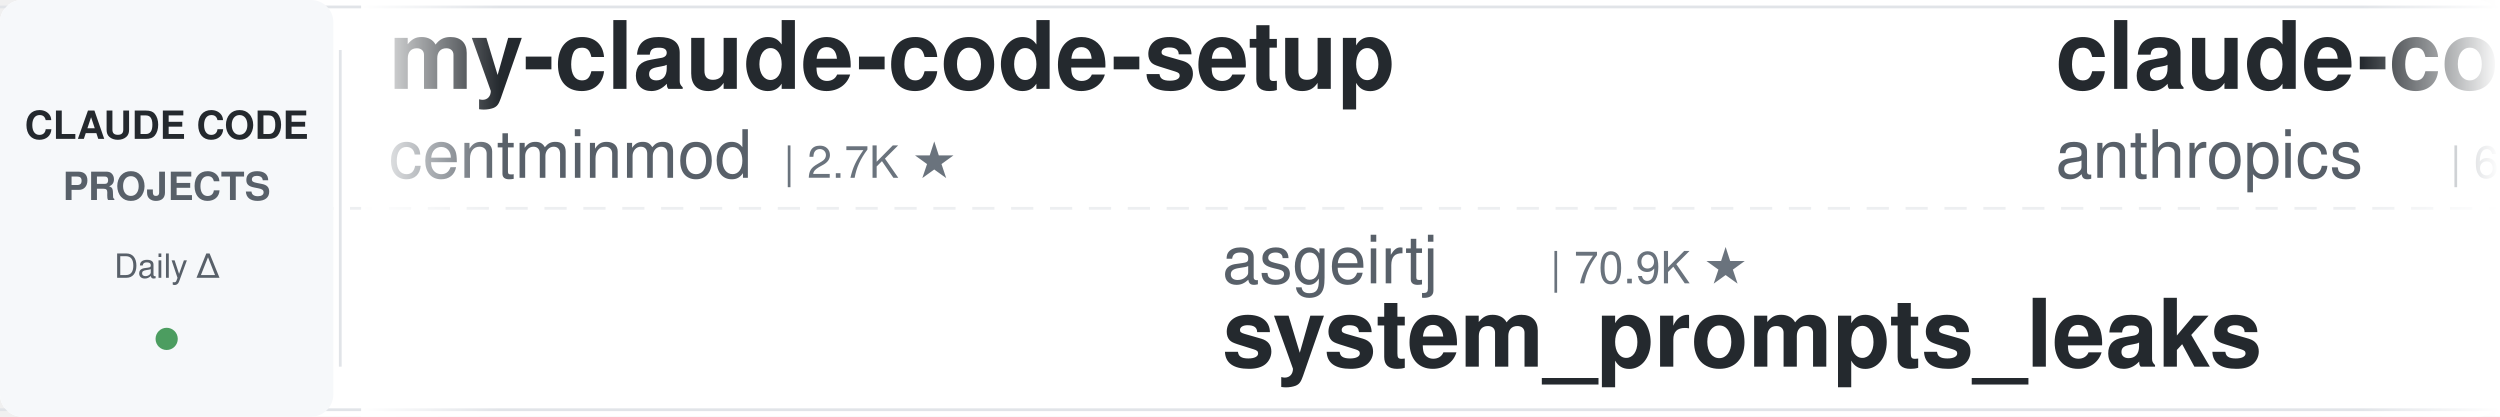
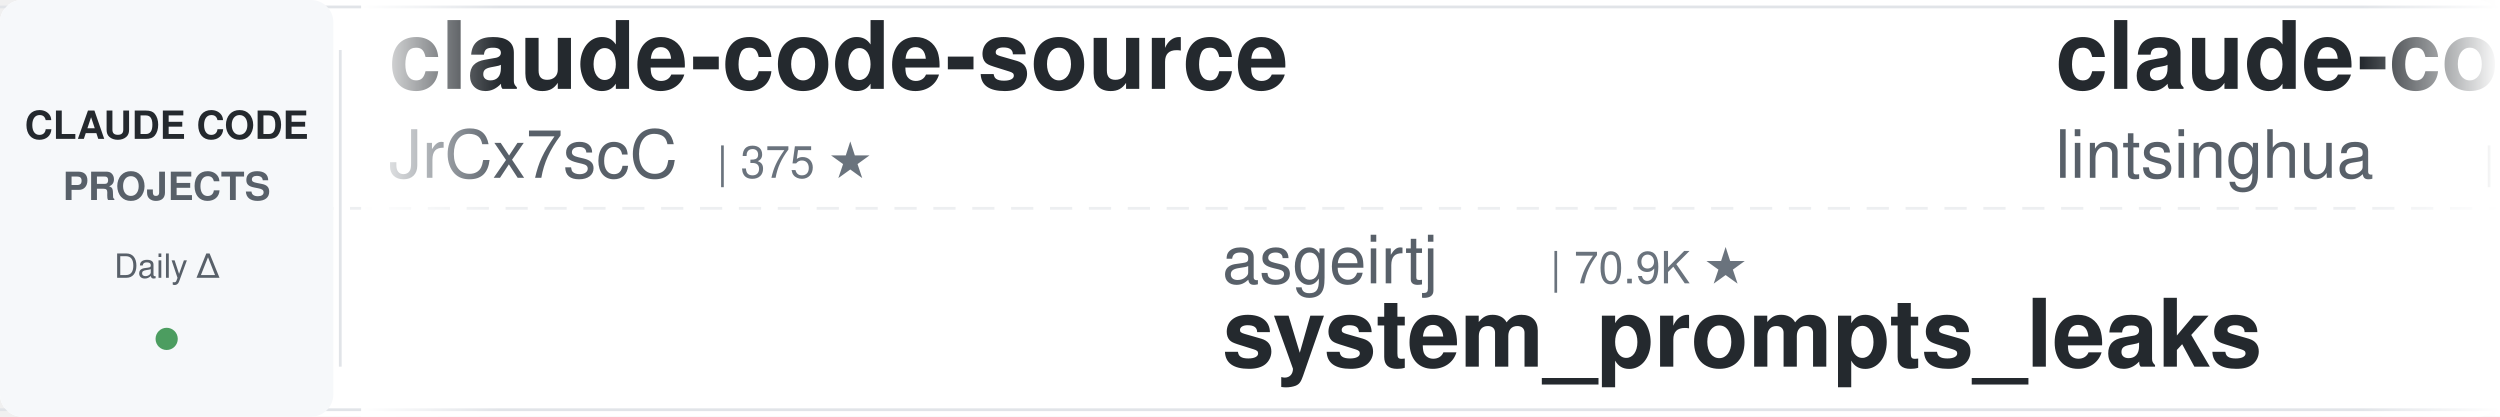
<svg xmlns="http://www.w3.org/2000/svg" width="900" height="150">
  <defs>
    <linearGradient id="leftFade" x1="0%" y1="0%" x2="100%" y2="0%">
      <stop offset="0%" style="stop-color:#ffffff;stop-opacity:1" />
      <stop offset="100%" style="stop-color:#ffffff;stop-opacity:0" />
    </linearGradient>
    <linearGradient id="rightFade" x1="0%" y1="0%" x2="100%" y2="0%">
      <stop offset="0%" style="stop-color:#ffffff;stop-opacity:0" />
      <stop offset="100%" style="stop-color:#ffffff;stop-opacity:1" />
    </linearGradient>
  </defs>
  <rect width="900" height="150" fill="#ffffff" rx="8" />
  <rect x="0" y="2" width="900" height="1" fill="#e1e4e8" />
  <rect x="0" y="147" width="900" height="1" fill="#e1e4e8" />
  <line x1="0" y1="75" x2="900" y2="75" stroke="#e1e4e8" stroke-width="1" stroke-dasharray="8 6" opacity="0.6" />
  <rect x="0" y="0" width="120" height="150" fill="#f6f8fa" rx="8" />
  <text x="60" y="50" font-family="-apple-system, BlinkMacSystemFont, 'Segoe UI', Helvetica, Arial, sans-serif" font-size="14" font-weight="600" fill="#24292e" text-anchor="middle">CLAUDE CODE</text>
  <text x="60" y="72" font-family="-apple-system, BlinkMacSystemFont, 'Segoe UI', Helvetica, Arial, sans-serif" font-size="14" font-weight="600" fill="#586069" text-anchor="middle">PROJECTS</text>
  <text x="60" y="100" font-family="-apple-system, BlinkMacSystemFont, 'Segoe UI', Helvetica, Arial, sans-serif" font-size="12" font-weight="500" fill="#586069" text-anchor="middle">Daily Δ</text>
  <circle cx="60" cy="122" r="4" fill="#22863a" opacity="0.8" />
  <rect x="122" y="18" width="1" height="114" fill="#e1e4e8" />
  <clipPath id="tickerClip">
    <rect x="130" y="0" width="770" height="150" />
  </clipPath>
  <g clip-path="url(#tickerClip)">
    <g id="tickerItems">
      <animateTransform attributeName="transform" attributeType="XML" type="translate" from="0 0" to="-3000 0" dur="54s" repeatCount="indefinite" />
      <g transform="translate(0, 0)">
-         <text x="140" y="32" font-family="-apple-system, BlinkMacSystemFont, 'Segoe UI', Helvetica, Arial, sans-serif" font-size="34" font-weight="600" fill="#24292e">my-claude-code-setup</text>
-         <text x="140" y="64" font-family="-apple-system, BlinkMacSystemFont, 'Segoe UI', Helvetica, Arial, sans-serif" font-size="24" font-weight="400" fill="#586069">centminmod</text>
-         <text x="282" y="64" font-family="-apple-system, BlinkMacSystemFont, 'Segoe UI', Helvetica, Arial, sans-serif" font-size="16" font-weight="500" fill="#6a737d">| 2.7K ★</text>
+         <text x="140" y="32" font-family="-apple-system, BlinkMacSystemFont, 'Segoe UI', Helvetica, Arial, sans-serif" font-size="34" font-weight="600" fill="#24292e">claude-code-source</text>
+         <text x="140" y="64" font-family="-apple-system, BlinkMacSystemFont, 'Segoe UI', Helvetica, Arial, sans-serif" font-size="24" font-weight="400" fill="#586069">JrCx7scC</text>
+         <text x="258" y="64" font-family="-apple-system, BlinkMacSystemFont, 'Segoe UI', Helvetica, Arial, sans-serif" font-size="16" font-weight="500" fill="#6a737d">| 375 ★</text>
      </g>
      <g transform="translate(300, 0)">
        <text x="140" y="102" font-family="-apple-system, BlinkMacSystemFont, 'Segoe UI', Helvetica, Arial, sans-serif" font-size="24" font-weight="400" fill="#586069">asgeirtj</text>
        <text x="258" y="102" font-family="-apple-system, BlinkMacSystemFont, 'Segoe UI', Helvetica, Arial, sans-serif" font-size="16" font-weight="500" fill="#6a737d">| 70.9K ★</text>
        <text x="140" y="132" font-family="-apple-system, BlinkMacSystemFont, 'Segoe UI', Helvetica, Arial, sans-serif" font-size="34" font-weight="600" fill="#24292e">system_prompts_leaks</text>
      </g>
      <g transform="translate(600, 0)">
-         <text x="140" y="32" font-family="-apple-system, BlinkMacSystemFont, 'Segoe UI', Helvetica, Arial, sans-serif" font-size="34" font-weight="600" fill="#24292e">claude-code-security-rev...</text>
-         <text x="140" y="64" font-family="-apple-system, BlinkMacSystemFont, 'Segoe UI', Helvetica, Arial, sans-serif" font-size="24" font-weight="400" fill="#586069">anthropics</text>
-         <text x="282" y="64" font-family="-apple-system, BlinkMacSystemFont, 'Segoe UI', Helvetica, Arial, sans-serif" font-size="16" font-weight="500" fill="#6a737d">| 6.7K ★</text>
+         <text x="140" y="32" font-family="-apple-system, BlinkMacSystemFont, 'Segoe UI', Helvetica, Arial, sans-serif" font-size="34" font-weight="600" fill="#24292e">claude-code-book</text>
+         <text x="140" y="64" font-family="-apple-system, BlinkMacSystemFont, 'Segoe UI', Helvetica, Arial, sans-serif" font-size="24" font-weight="400" fill="#586069">lintsinghua</text>
+         <text x="294" y="64" font-family="-apple-system, BlinkMacSystemFont, 'Segoe UI', Helvetica, Arial, sans-serif" font-size="16" font-weight="500" fill="#6a737d">| 4.4K ★</text>
      </g>
      <g transform="translate(900, 0)">
-         <text x="140" y="102" font-family="-apple-system, BlinkMacSystemFont, 'Segoe UI', Helvetica, Arial, sans-serif" font-size="24" font-weight="400" fill="#586069">wanshuiyin</text>
-         <text x="282" y="102" font-family="-apple-system, BlinkMacSystemFont, 'Segoe UI', Helvetica, Arial, sans-serif" font-size="16" font-weight="500" fill="#6a737d">| 18.7K ★</text>
-         <text x="140" y="132" font-family="-apple-system, BlinkMacSystemFont, 'Segoe UI', Helvetica, Arial, sans-serif" font-size="34" font-weight="600" fill="#24292e">Auto-claude-code-researc...</text>
+         <text x="140" y="102" font-family="-apple-system, BlinkMacSystemFont, 'Segoe UI', Helvetica, Arial, sans-serif" font-size="24" font-weight="400" fill="#586069">https-deeplearning-ai</text>
+         <text x="414" y="102" font-family="-apple-system, BlinkMacSystemFont, 'Segoe UI', Helvetica, Arial, sans-serif" font-size="16" font-weight="500" fill="#6a737d">| 561 ★</text>
+         <text x="140" y="132" font-family="-apple-system, BlinkMacSystemFont, 'Segoe UI', Helvetica, Arial, sans-serif" font-size="34" font-weight="600" fill="#24292e">sc-claude-code-files</text>
      </g>
      <g transform="translate(1200, 0)">
-         <text x="140" y="32" font-family="-apple-system, BlinkMacSystemFont, 'Segoe UI', Helvetica, Arial, sans-serif" font-size="34" font-weight="600" fill="#24292e">everything-claude-code-z...</text>
-         <text x="140" y="64" font-family="-apple-system, BlinkMacSystemFont, 'Segoe UI', Helvetica, Arial, sans-serif" font-size="24" font-weight="400" fill="#586069">xu-xiang</text>
-         <text x="258" y="64" font-family="-apple-system, BlinkMacSystemFont, 'Segoe UI', Helvetica, Arial, sans-serif" font-size="16" font-weight="500" fill="#6a737d">| 2.0K ★</text>
-       </g>
-       <g transform="translate(1500, 0)">
-         <text x="140" y="102" font-family="-apple-system, BlinkMacSystemFont, 'Segoe UI', Helvetica, Arial, sans-serif" font-size="24" font-weight="400" fill="#586069">Maciek-roboblog</text>
-         <text x="342" y="102" font-family="-apple-system, BlinkMacSystemFont, 'Segoe UI', Helvetica, Arial, sans-serif" font-size="16" font-weight="500" fill="#6a737d">| 8.8K ★</text>
-         <text x="140" y="132" font-family="-apple-system, BlinkMacSystemFont, 'Segoe UI', Helvetica, Arial, sans-serif" font-size="34" font-weight="600" fill="#24292e">Claude-Code-Usage-Monito...</text>
-       </g>
-       <g transform="translate(1800, 0)">
-         <text x="140" y="32" font-family="-apple-system, BlinkMacSystemFont, 'Segoe UI', Helvetica, Arial, sans-serif" font-size="34" font-weight="600" fill="#24292e">claude_code_src</text>
-         <text x="140" y="64" font-family="-apple-system, BlinkMacSystemFont, 'Segoe UI', Helvetica, Arial, sans-serif" font-size="24" font-weight="400" fill="#586069">ponponon</text>
-         <text x="258" y="64" font-family="-apple-system, BlinkMacSystemFont, 'Segoe UI', Helvetica, Arial, sans-serif" font-size="16" font-weight="500" fill="#6a737d">| 2.3K ★</text>
-       </g>
-       <g transform="translate(2100, 0)">
-         <text x="140" y="102" font-family="-apple-system, BlinkMacSystemFont, 'Segoe UI', Helvetica, Arial, sans-serif" font-size="24" font-weight="400" fill="#586069">jhlee0409</text>
-         <text x="270" y="102" font-family="-apple-system, BlinkMacSystemFont, 'Segoe UI', Helvetica, Arial, sans-serif" font-size="16" font-weight="500" fill="#6a737d">| 2.3K ★</text>
-         <text x="140" y="132" font-family="-apple-system, BlinkMacSystemFont, 'Segoe UI', Helvetica, Arial, sans-serif" font-size="34" font-weight="600" fill="#24292e">claude-code-history-view...</text>
-       </g>
-       <g transform="translate(2400, 0)">
        <text x="140" y="32" font-family="-apple-system, BlinkMacSystemFont, 'Segoe UI', Helvetica, Arial, sans-serif" font-size="34" font-weight="600" fill="#24292e">Open-ClaudeCode</text>
        <text x="140" y="64" font-family="-apple-system, BlinkMacSystemFont, 'Segoe UI', Helvetica, Arial, sans-serif" font-size="24" font-weight="400" fill="#586069">LING71671</text>
        <text x="270" y="64" font-family="-apple-system, BlinkMacSystemFont, 'Segoe UI', Helvetica, Arial, sans-serif" font-size="16" font-weight="500" fill="#6a737d">| 979 ★</text>
      </g>
-       <g transform="translate(2700, 0)">
-         <text x="140" y="102" font-family="-apple-system, BlinkMacSystemFont, 'Segoe UI', Helvetica, Arial, sans-serif" font-size="24" font-weight="400" fill="#586069">FlorianBruniaux</text>
-         <text x="342" y="102" font-family="-apple-system, BlinkMacSystemFont, 'Segoe UI', Helvetica, Arial, sans-serif" font-size="16" font-weight="500" fill="#6a737d">| 6.4K ★</text>
-         <text x="140" y="132" font-family="-apple-system, BlinkMacSystemFont, 'Segoe UI', Helvetica, Arial, sans-serif" font-size="34" font-weight="600" fill="#24292e">claude-code-ultimate-gui...</text>
+       <g transform="translate(1500, 0)">
+         <text x="140" y="102" font-family="-apple-system, BlinkMacSystemFont, 'Segoe UI', Helvetica, Arial, sans-serif" font-size="24" font-weight="400" fill="#586069">nicedreamzapp</text>
+         <text x="318" y="102" font-family="-apple-system, BlinkMacSystemFont, 'Segoe UI', Helvetica, Arial, sans-serif" font-size="16" font-weight="500" fill="#6a737d">| 3.5K ★</text>
+         <text x="140" y="132" font-family="-apple-system, BlinkMacSystemFont, 'Segoe UI', Helvetica, Arial, sans-serif" font-size="34" font-weight="600" fill="#24292e">claude-code-local</text>
      </g>
-       <g transform="translate(3000, 0)">
+       <g transform="translate(1800, 0)">
        <text x="140" y="32" font-family="-apple-system, BlinkMacSystemFont, 'Segoe UI', Helvetica, Arial, sans-serif" font-size="34" font-weight="600" fill="#24292e">my-claude-code-setup</text>
        <text x="140" y="64" font-family="-apple-system, BlinkMacSystemFont, 'Segoe UI', Helvetica, Arial, sans-serif" font-size="24" font-weight="400" fill="#586069">centminmod</text>
        <text x="282" y="64" font-family="-apple-system, BlinkMacSystemFont, 'Segoe UI', Helvetica, Arial, sans-serif" font-size="16" font-weight="500" fill="#6a737d">| 2.7K ★</text>
+       </g>
+       <g transform="translate(2100, 0)">
+         <text x="140" y="102" font-family="-apple-system, BlinkMacSystemFont, 'Segoe UI', Helvetica, Arial, sans-serif" font-size="24" font-weight="400" fill="#586069">WorldFlowAI</text>
+         <text x="294" y="102" font-family="-apple-system, BlinkMacSystemFont, 'Segoe UI', Helvetica, Arial, sans-serif" font-size="16" font-weight="500" fill="#6a737d">| 5.9K ★</text>
+         <text x="140" y="132" font-family="-apple-system, BlinkMacSystemFont, 'Segoe UI', Helvetica, Arial, sans-serif" font-size="34" font-weight="600" fill="#24292e">everything-claude-code</text>
+       </g>
+       <g transform="translate(2400, 0)">
+         <text x="140" y="32" font-family="-apple-system, BlinkMacSystemFont, 'Segoe UI', Helvetica, Arial, sans-serif" font-size="34" font-weight="600" fill="#24292e">claude-code-telegram</text>
+         <text x="140" y="64" font-family="-apple-system, BlinkMacSystemFont, 'Segoe UI', Helvetica, Arial, sans-serif" font-size="24" font-weight="400" fill="#586069">overwirehq</text>
+         <text x="282" y="64" font-family="-apple-system, BlinkMacSystemFont, 'Segoe UI', Helvetica, Arial, sans-serif" font-size="16" font-weight="500" fill="#6a737d">| 2.8K ★</text>
+       </g>
+       <g transform="translate(2700, 0)">
+         <text x="140" y="102" font-family="-apple-system, BlinkMacSystemFont, 'Segoe UI', Helvetica, Arial, sans-serif" font-size="24" font-weight="400" fill="#586069">jqueryscript</text>
+         <text x="306" y="102" font-family="-apple-system, BlinkMacSystemFont, 'Segoe UI', Helvetica, Arial, sans-serif" font-size="16" font-weight="500" fill="#6a737d">| 544 ★</text>
+         <text x="140" y="132" font-family="-apple-system, BlinkMacSystemFont, 'Segoe UI', Helvetica, Arial, sans-serif" font-size="34" font-weight="600" fill="#24292e">awesome-claude-code</text>
+       </g>
+       <g transform="translate(3000, 0)">
+         <text x="140" y="32" font-family="-apple-system, BlinkMacSystemFont, 'Segoe UI', Helvetica, Arial, sans-serif" font-size="34" font-weight="600" fill="#24292e">claude-code-source</text>
+         <text x="140" y="64" font-family="-apple-system, BlinkMacSystemFont, 'Segoe UI', Helvetica, Arial, sans-serif" font-size="24" font-weight="400" fill="#586069">JrCx7scC</text>
+         <text x="258" y="64" font-family="-apple-system, BlinkMacSystemFont, 'Segoe UI', Helvetica, Arial, sans-serif" font-size="16" font-weight="500" fill="#6a737d">| 375 ★</text>
      </g>
      <g transform="translate(3300, 0)">
        <text x="140" y="102" font-family="-apple-system, BlinkMacSystemFont, 'Segoe UI', Helvetica, Arial, sans-serif" font-size="24" font-weight="400" fill="#586069">asgeirtj</text>
        <text x="258" y="102" font-family="-apple-system, BlinkMacSystemFont, 'Segoe UI', Helvetica, Arial, sans-serif" font-size="16" font-weight="500" fill="#6a737d">| 70.9K ★</text>
        <text x="140" y="132" font-family="-apple-system, BlinkMacSystemFont, 'Segoe UI', Helvetica, Arial, sans-serif" font-size="34" font-weight="600" fill="#24292e">system_prompts_leaks</text>
      </g>
      <g transform="translate(3600, 0)">
-         <text x="140" y="32" font-family="-apple-system, BlinkMacSystemFont, 'Segoe UI', Helvetica, Arial, sans-serif" font-size="34" font-weight="600" fill="#24292e">claude-code-security-rev...</text>
-         <text x="140" y="64" font-family="-apple-system, BlinkMacSystemFont, 'Segoe UI', Helvetica, Arial, sans-serif" font-size="24" font-weight="400" fill="#586069">anthropics</text>
-         <text x="282" y="64" font-family="-apple-system, BlinkMacSystemFont, 'Segoe UI', Helvetica, Arial, sans-serif" font-size="16" font-weight="500" fill="#6a737d">| 6.7K ★</text>
+         <text x="140" y="32" font-family="-apple-system, BlinkMacSystemFont, 'Segoe UI', Helvetica, Arial, sans-serif" font-size="34" font-weight="600" fill="#24292e">claude-code-book</text>
+         <text x="140" y="64" font-family="-apple-system, BlinkMacSystemFont, 'Segoe UI', Helvetica, Arial, sans-serif" font-size="24" font-weight="400" fill="#586069">lintsinghua</text>
+         <text x="294" y="64" font-family="-apple-system, BlinkMacSystemFont, 'Segoe UI', Helvetica, Arial, sans-serif" font-size="16" font-weight="500" fill="#6a737d">| 4.4K ★</text>
      </g>
      <g transform="translate(3900, 0)">
-         <text x="140" y="102" font-family="-apple-system, BlinkMacSystemFont, 'Segoe UI', Helvetica, Arial, sans-serif" font-size="24" font-weight="400" fill="#586069">wanshuiyin</text>
-         <text x="282" y="102" font-family="-apple-system, BlinkMacSystemFont, 'Segoe UI', Helvetica, Arial, sans-serif" font-size="16" font-weight="500" fill="#6a737d">| 18.7K ★</text>
-         <text x="140" y="132" font-family="-apple-system, BlinkMacSystemFont, 'Segoe UI', Helvetica, Arial, sans-serif" font-size="34" font-weight="600" fill="#24292e">Auto-claude-code-researc...</text>
+         <text x="140" y="102" font-family="-apple-system, BlinkMacSystemFont, 'Segoe UI', Helvetica, Arial, sans-serif" font-size="24" font-weight="400" fill="#586069">https-deeplearning-ai</text>
+         <text x="414" y="102" font-family="-apple-system, BlinkMacSystemFont, 'Segoe UI', Helvetica, Arial, sans-serif" font-size="16" font-weight="500" fill="#6a737d">| 561 ★</text>
+         <text x="140" y="132" font-family="-apple-system, BlinkMacSystemFont, 'Segoe UI', Helvetica, Arial, sans-serif" font-size="34" font-weight="600" fill="#24292e">sc-claude-code-files</text>
      </g>
    </g>
  </g>
  <rect x="130" y="0" width="50" height="150" fill="url(#leftFade)" />
  <rect x="850" y="0" width="50" height="150" fill="url(#rightFade)" />
</svg>
